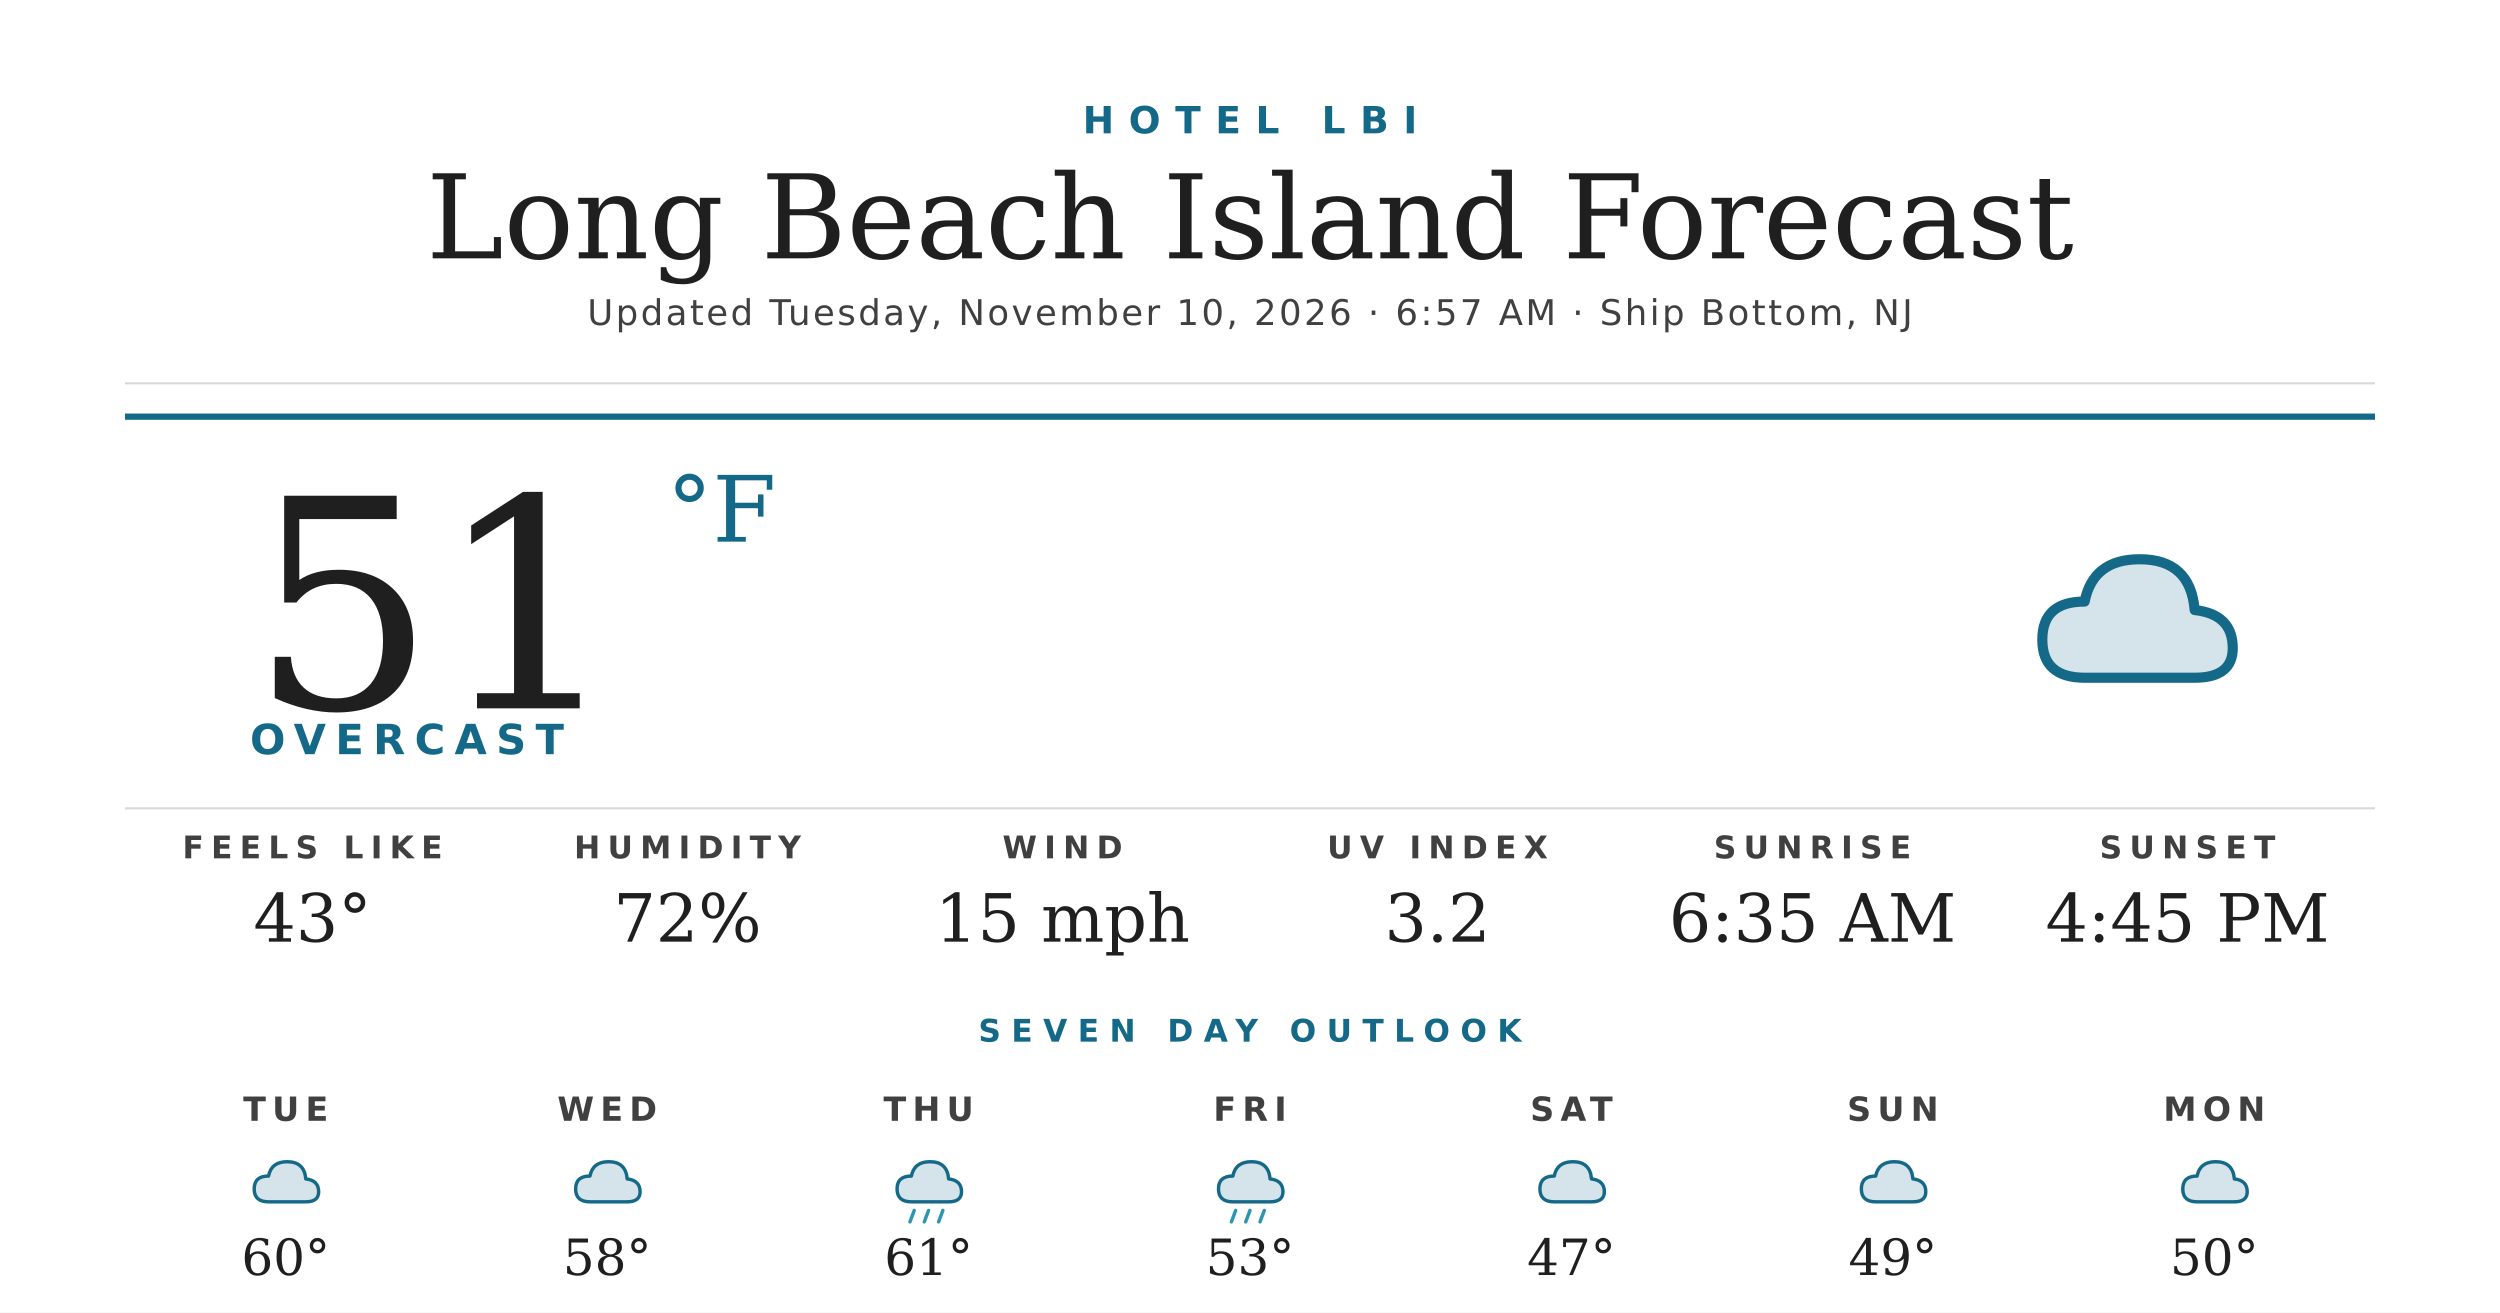
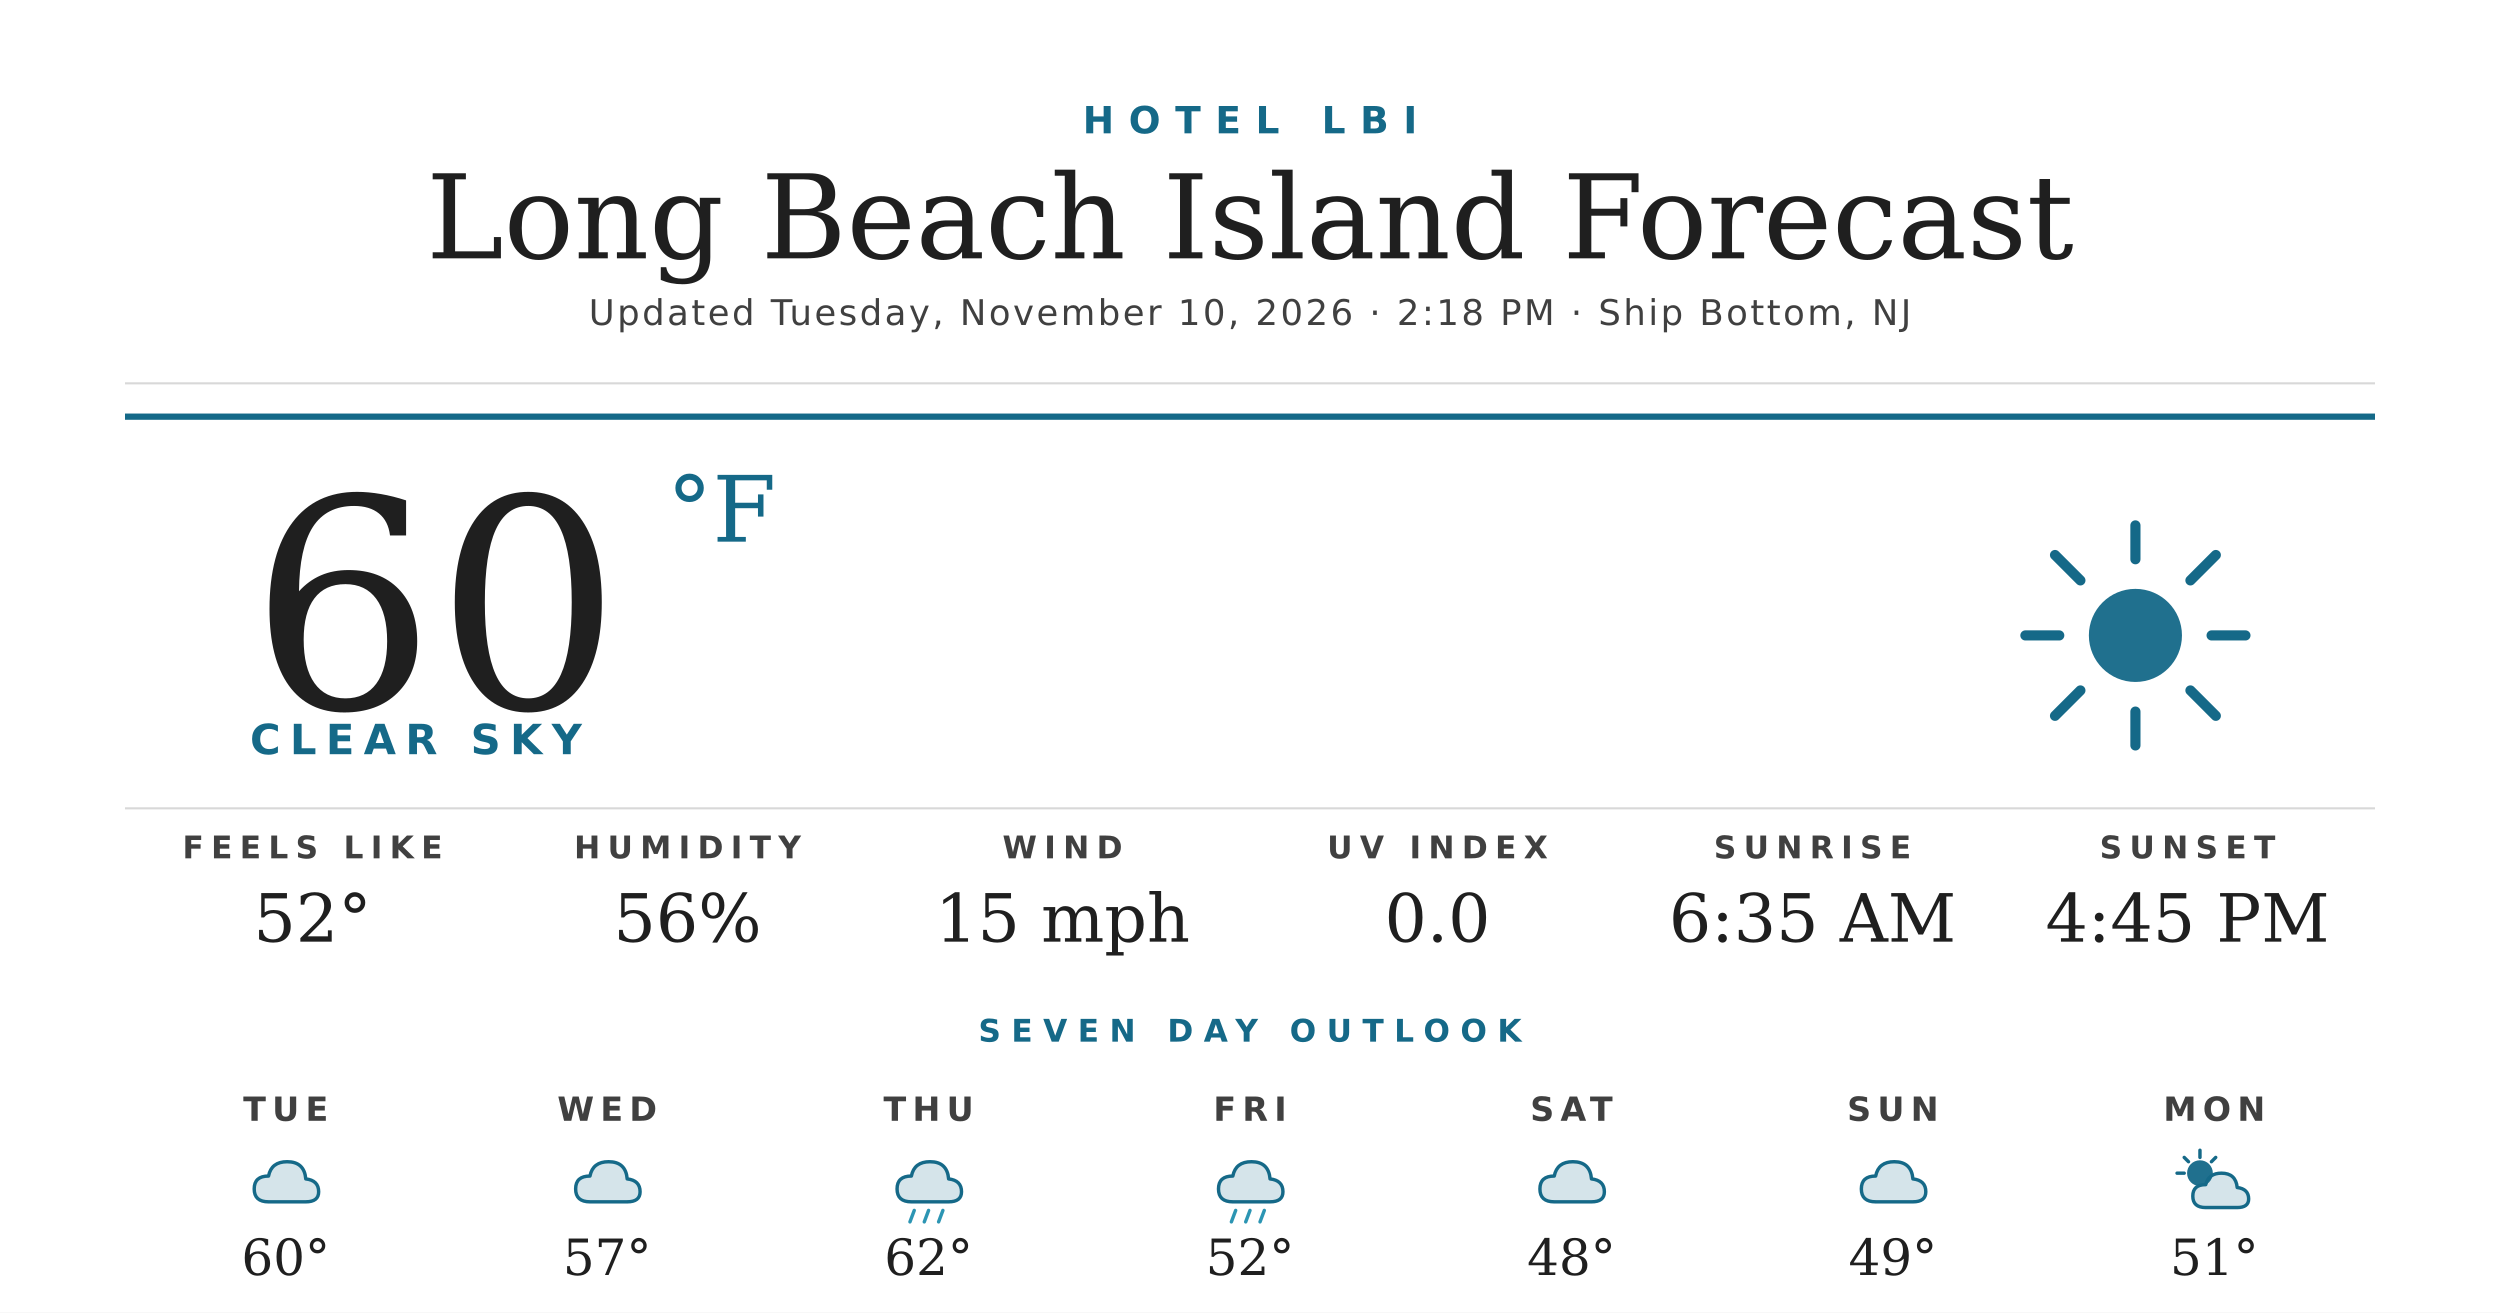
<svg xmlns="http://www.w3.org/2000/svg" width="1200" height="630" viewBox="0 0 1200 630">
  <rect width="1200" height="630" fill="#ffffff" />
  <text x="600" y="64" text-anchor="middle" font-family="'Montserrat Bold', 'Montserrat', 'DejaVu Sans', Helvetica, Arial, sans-serif" font-size="18" font-weight="700" fill="#156988" letter-spacing="7">HOTEL LBI</text>
  <text x="600" y="124" text-anchor="middle" font-family="'Prata', 'DejaVu Serif', Georgia, serif" font-size="56" fill="#1f1f1f">Long Beach Island Forecast</text>
-   <text x="600" y="156" text-anchor="middle" font-family="'Montserrat', 'DejaVu Sans', Helvetica, Arial, sans-serif" font-size="17" font-weight="500" fill="#404040" letter-spacing="1.2">Updated Tuesday, November 10, 2026 · 6:57 AM · Ship Bottom, NJ</text>
+   <text x="600" y="156" text-anchor="middle" font-family="'Montserrat', 'DejaVu Sans', Helvetica, Arial, sans-serif" font-size="17" font-weight="500" fill="#404040" letter-spacing="1.2">Updated Tuesday, November 10, 2026 · 2:18 PM · Ship Bottom, NJ</text>
  <line x1="60" y1="184" x2="1140" y2="184" stroke="#d8d8d8" stroke-width="1" />
  <line x1="60" y1="200" x2="1140" y2="200" stroke="#156988" stroke-width="3" />
-   <text x="120" y="340" font-family="'Prata', 'DejaVu Serif', Georgia, serif" font-size="140" fill="#1f1f1f">51</text>
+   <text x="120" y="340" font-family="'Prata', 'DejaVu Serif', Georgia, serif" font-size="140" fill="#1f1f1f">60</text>
  <text x="320" y="260" font-family="'Prata', 'DejaVu Serif', Georgia, serif" font-size="44" fill="#156988">°F</text>
-   <text x="120" y="362" font-family="'Montserrat Bold', 'Montserrat', 'DejaVu Sans', Helvetica, Arial, sans-serif" font-size="20" font-weight="700" fill="#156988" letter-spacing="4.5">OVERCAST</text>
+   <text x="120" y="362" font-family="'Montserrat Bold', 'Montserrat', 'DejaVu Sans', Helvetica, Arial, sans-serif" font-size="20" font-weight="700" fill="#156988" letter-spacing="4.5">CLEAR SKY</text>
  <g transform="translate(960,240) scale(2.03125)">
-     <path d="M20 42 Q10 42 10 33 Q10 24 20 24 Q22 14 33 14 Q45 14 46 26 Q55 27 55 35 Q55 42 46 42 Z" fill="#156988" opacity="0.18" />
-     <path d="M20 42 Q10 42 10 33 Q10 24 20 24 Q22 14 33 14 Q45 14 46 26 Q55 27 55 35 Q55 42 46 42 Z" fill="none" stroke="#156988" stroke-width="2.4" stroke-linejoin="round" />
+     <circle cx="32" cy="32" r="11" fill="#156988" opacity="0.95" />
+     <g stroke="#156988" stroke-width="2.4" stroke-linecap="round">
+       <line x1="32" y1="6" x2="32" y2="14" />
+       <line x1="32" y1="50" x2="32" y2="58" />
+       <line x1="6" y1="32" x2="14" y2="32" />
+       <line x1="50" y1="32" x2="58" y2="32" />
+       <line x1="13" y1="13" x2="19" y2="19" />
+       <line x1="45" y1="45" x2="51" y2="51" />
+       <line x1="13" y1="51" x2="19" y2="45" />
+       <line x1="45" y1="19" x2="51" y2="13" />
+     </g>
  </g>
  <line x1="60" y1="388" x2="1140" y2="388" stroke="#d8d8d8" stroke-width="1" />
  <text x="150" y="412" text-anchor="middle" font-family="'Montserrat Bold', 'Montserrat', 'DejaVu Sans', Helvetica, Arial, sans-serif" font-size="15" font-weight="700" fill="#404040" letter-spacing="3.5">FEELS LIKE</text>
-   <text x="150" y="452" text-anchor="middle" font-family="'Prata', 'DejaVu Serif', Georgia, serif" font-size="32" fill="#1f1f1f">43°</text>
+   <text x="150" y="452" text-anchor="middle" font-family="'Prata', 'DejaVu Serif', Georgia, serif" font-size="32" fill="#1f1f1f">52°</text>
  <text x="330" y="412" text-anchor="middle" font-family="'Montserrat Bold', 'Montserrat', 'DejaVu Sans', Helvetica, Arial, sans-serif" font-size="15" font-weight="700" fill="#404040" letter-spacing="3.5">HUMIDITY</text>
-   <text x="330" y="452" text-anchor="middle" font-family="'Prata', 'DejaVu Serif', Georgia, serif" font-size="32" fill="#1f1f1f">72%</text>
+   <text x="330" y="452" text-anchor="middle" font-family="'Prata', 'DejaVu Serif', Georgia, serif" font-size="32" fill="#1f1f1f">56%</text>
  <text x="510" y="412" text-anchor="middle" font-family="'Montserrat Bold', 'Montserrat', 'DejaVu Sans', Helvetica, Arial, sans-serif" font-size="15" font-weight="700" fill="#404040" letter-spacing="3.5">WIND</text>
  <text x="510" y="452" text-anchor="middle" font-family="'Prata', 'DejaVu Serif', Georgia, serif" font-size="32" fill="#1f1f1f">15 mph</text>
  <text x="690" y="412" text-anchor="middle" font-family="'Montserrat Bold', 'Montserrat', 'DejaVu Sans', Helvetica, Arial, sans-serif" font-size="15" font-weight="700" fill="#404040" letter-spacing="3.5">UV INDEX</text>
-   <text x="690" y="452" text-anchor="middle" font-family="'Prata', 'DejaVu Serif', Georgia, serif" font-size="32" fill="#1f1f1f">3.2</text>
+   <text x="690" y="452" text-anchor="middle" font-family="'Prata', 'DejaVu Serif', Georgia, serif" font-size="32" fill="#1f1f1f">0.0</text>
  <text x="870" y="412" text-anchor="middle" font-family="'Montserrat Bold', 'Montserrat', 'DejaVu Sans', Helvetica, Arial, sans-serif" font-size="15" font-weight="700" fill="#404040" letter-spacing="3.5">SUNRISE</text>
  <text x="870" y="452" text-anchor="middle" font-family="'Prata', 'DejaVu Serif', Georgia, serif" font-size="32" fill="#1f1f1f">6:35 AM</text>
  <text x="1050" y="412" text-anchor="middle" font-family="'Montserrat Bold', 'Montserrat', 'DejaVu Sans', Helvetica, Arial, sans-serif" font-size="15" font-weight="700" fill="#404040" letter-spacing="3.5">SUNSET</text>
  <text x="1050" y="452" text-anchor="middle" font-family="'Prata', 'DejaVu Serif', Georgia, serif" font-size="32" fill="#1f1f1f">4:45 PM</text>
  <text x="600" y="500" text-anchor="middle" font-family="'Montserrat Bold', 'Montserrat', 'DejaVu Sans', Helvetica, Arial, sans-serif" font-size="15" font-weight="700" fill="#156988" letter-spacing="5">SEVEN DAY OUTLOOK</text>
  <text x="137.143" y="538" text-anchor="middle" font-family="'Montserrat Bold', 'Montserrat', 'DejaVu Sans', Helvetica, Arial, sans-serif" font-size="16" font-weight="700" fill="#404040" letter-spacing="3">TUE</text>
  <g transform="translate(115.1429,548) scale(0.6875)">
    <path d="M20 42 Q10 42 10 33 Q10 24 20 24 Q22 14 33 14 Q45 14 46 26 Q55 27 55 35 Q55 42 46 42 Z" fill="#156988" opacity="0.18" />
    <path d="M20 42 Q10 42 10 33 Q10 24 20 24 Q22 14 33 14 Q45 14 46 26 Q55 27 55 35 Q55 42 46 42 Z" fill="none" stroke="#156988" stroke-width="2.4" stroke-linejoin="round" />
  </g>
  <text x="137.143" y="612" text-anchor="middle" font-family="'Prata', 'DejaVu Serif', Georgia, serif" font-size="24" fill="#1f1f1f">60°</text>
  <text x="291.429" y="538" text-anchor="middle" font-family="'Montserrat Bold', 'Montserrat', 'DejaVu Sans', Helvetica, Arial, sans-serif" font-size="16" font-weight="700" fill="#404040" letter-spacing="3">WED</text>
  <g transform="translate(269.4286,548) scale(0.6875)">
    <path d="M20 42 Q10 42 10 33 Q10 24 20 24 Q22 14 33 14 Q45 14 46 26 Q55 27 55 35 Q55 42 46 42 Z" fill="#156988" opacity="0.18" />
    <path d="M20 42 Q10 42 10 33 Q10 24 20 24 Q22 14 33 14 Q45 14 46 26 Q55 27 55 35 Q55 42 46 42 Z" fill="none" stroke="#156988" stroke-width="2.4" stroke-linejoin="round" />
  </g>
-   <text x="291.429" y="612" text-anchor="middle" font-family="'Prata', 'DejaVu Serif', Georgia, serif" font-size="24" fill="#1f1f1f">58°</text>
+   <text x="291.429" y="612" text-anchor="middle" font-family="'Prata', 'DejaVu Serif', Georgia, serif" font-size="24" fill="#1f1f1f">57°</text>
  <text x="445.714" y="538" text-anchor="middle" font-family="'Montserrat Bold', 'Montserrat', 'DejaVu Sans', Helvetica, Arial, sans-serif" font-size="16" font-weight="700" fill="#404040" letter-spacing="3">THU</text>
  <g transform="translate(423.7143,548) scale(0.6875)">
    <path d="M20 42 Q10 42 10 33 Q10 24 20 24 Q22 14 33 14 Q45 14 46 26 Q55 27 55 35 Q55 42 46 42 Z" fill="#156988" opacity="0.18" />
    <path d="M20 42 Q10 42 10 33 Q10 24 20 24 Q22 14 33 14 Q45 14 46 26 Q55 27 55 35 Q55 42 46 42 Z" fill="none" stroke="#156988" stroke-width="2.4" stroke-linejoin="round" />
    <g stroke="#2C95B3" stroke-width="2.4" stroke-linecap="round">
      <line x1="22" y1="48" x2="19" y2="56" />
      <line x1="32" y1="48" x2="29" y2="56" />
      <line x1="42" y1="48" x2="39" y2="56" />
    </g>
  </g>
-   <text x="445.714" y="612" text-anchor="middle" font-family="'Prata', 'DejaVu Serif', Georgia, serif" font-size="24" fill="#1f1f1f">61°</text>
+   <text x="445.714" y="612" text-anchor="middle" font-family="'Prata', 'DejaVu Serif', Georgia, serif" font-size="24" fill="#1f1f1f">62°</text>
  <text x="600" y="538" text-anchor="middle" font-family="'Montserrat Bold', 'Montserrat', 'DejaVu Sans', Helvetica, Arial, sans-serif" font-size="16" font-weight="700" fill="#404040" letter-spacing="3">FRI</text>
  <g transform="translate(578,548) scale(0.6875)">
    <path d="M20 42 Q10 42 10 33 Q10 24 20 24 Q22 14 33 14 Q45 14 46 26 Q55 27 55 35 Q55 42 46 42 Z" fill="#156988" opacity="0.18" />
    <path d="M20 42 Q10 42 10 33 Q10 24 20 24 Q22 14 33 14 Q45 14 46 26 Q55 27 55 35 Q55 42 46 42 Z" fill="none" stroke="#156988" stroke-width="2.4" stroke-linejoin="round" />
    <g stroke="#2C95B3" stroke-width="2.4" stroke-linecap="round">
      <line x1="22" y1="48" x2="19" y2="56" />
      <line x1="32" y1="48" x2="29" y2="56" />
      <line x1="42" y1="48" x2="39" y2="56" />
    </g>
  </g>
-   <text x="600" y="612" text-anchor="middle" font-family="'Prata', 'DejaVu Serif', Georgia, serif" font-size="24" fill="#1f1f1f">53°</text>
+   <text x="600" y="612" text-anchor="middle" font-family="'Prata', 'DejaVu Serif', Georgia, serif" font-size="24" fill="#1f1f1f">52°</text>
  <text x="754.286" y="538" text-anchor="middle" font-family="'Montserrat Bold', 'Montserrat', 'DejaVu Sans', Helvetica, Arial, sans-serif" font-size="16" font-weight="700" fill="#404040" letter-spacing="3">SAT</text>
  <g transform="translate(732.2857,548) scale(0.6875)">
    <path d="M20 42 Q10 42 10 33 Q10 24 20 24 Q22 14 33 14 Q45 14 46 26 Q55 27 55 35 Q55 42 46 42 Z" fill="#156988" opacity="0.18" />
    <path d="M20 42 Q10 42 10 33 Q10 24 20 24 Q22 14 33 14 Q45 14 46 26 Q55 27 55 35 Q55 42 46 42 Z" fill="none" stroke="#156988" stroke-width="2.4" stroke-linejoin="round" />
  </g>
-   <text x="754.286" y="612" text-anchor="middle" font-family="'Prata', 'DejaVu Serif', Georgia, serif" font-size="24" fill="#1f1f1f">47°</text>
+   <text x="754.286" y="612" text-anchor="middle" font-family="'Prata', 'DejaVu Serif', Georgia, serif" font-size="24" fill="#1f1f1f">48°</text>
  <text x="908.571" y="538" text-anchor="middle" font-family="'Montserrat Bold', 'Montserrat', 'DejaVu Sans', Helvetica, Arial, sans-serif" font-size="16" font-weight="700" fill="#404040" letter-spacing="3">SUN</text>
  <g transform="translate(886.5714,548) scale(0.6875)">
    <path d="M20 42 Q10 42 10 33 Q10 24 20 24 Q22 14 33 14 Q45 14 46 26 Q55 27 55 35 Q55 42 46 42 Z" fill="#156988" opacity="0.18" />
    <path d="M20 42 Q10 42 10 33 Q10 24 20 24 Q22 14 33 14 Q45 14 46 26 Q55 27 55 35 Q55 42 46 42 Z" fill="none" stroke="#156988" stroke-width="2.4" stroke-linejoin="round" />
  </g>
  <text x="908.571" y="612" text-anchor="middle" font-family="'Prata', 'DejaVu Serif', Georgia, serif" font-size="24" fill="#1f1f1f">49°</text>
  <text x="1062.857" y="538" text-anchor="middle" font-family="'Montserrat Bold', 'Montserrat', 'DejaVu Sans', Helvetica, Arial, sans-serif" font-size="16" font-weight="700" fill="#404040" letter-spacing="3">MON</text>
  <g transform="translate(1040.857,548) scale(0.6875)">
-     <path d="M20 42 Q10 42 10 33 Q10 24 20 24 Q22 14 33 14 Q45 14 46 26 Q55 27 55 35 Q55 42 46 42 Z" fill="#156988" opacity="0.18" />
-     <path d="M20 42 Q10 42 10 33 Q10 24 20 24 Q22 14 33 14 Q45 14 46 26 Q55 27 55 35 Q55 42 46 42 Z" fill="none" stroke="#156988" stroke-width="2.4" stroke-linejoin="round" />
+     <circle cx="22" cy="22" r="9" fill="#156988" opacity="0.95" />
+     <g stroke="#156988" stroke-width="2.4" stroke-linecap="round">
+       <line x1="22" y1="6" x2="22" y2="11" />
+       <line x1="6" y1="22" x2="11" y2="22" />
+       <line x1="11" y1="11" x2="14" y2="14" />
+       <line x1="33" y1="11" x2="30" y2="14" />
+     </g>
+     <path d="M26 46 Q17 46 17 38 Q17 30 26 30 Q28 22 37 22 Q47 22 48 32 Q56 33 56 40 Q56 46 48 46 Z" fill="#156988" opacity="0.18" />
+     <path d="M26 46 Q17 46 17 38 Q17 30 26 30 Q28 22 37 22 Q47 22 48 32 Q56 33 56 40 Q56 46 48 46 Z" fill="none" stroke="#156988" stroke-width="2.4" stroke-linejoin="round" />
  </g>
-   <text x="1062.857" y="612" text-anchor="middle" font-family="'Prata', 'DejaVu Serif', Georgia, serif" font-size="24" fill="#1f1f1f">50°</text>
+   <text x="1062.857" y="612" text-anchor="middle" font-family="'Prata', 'DejaVu Serif', Georgia, serif" font-size="24" fill="#1f1f1f">51°</text>
</svg>
